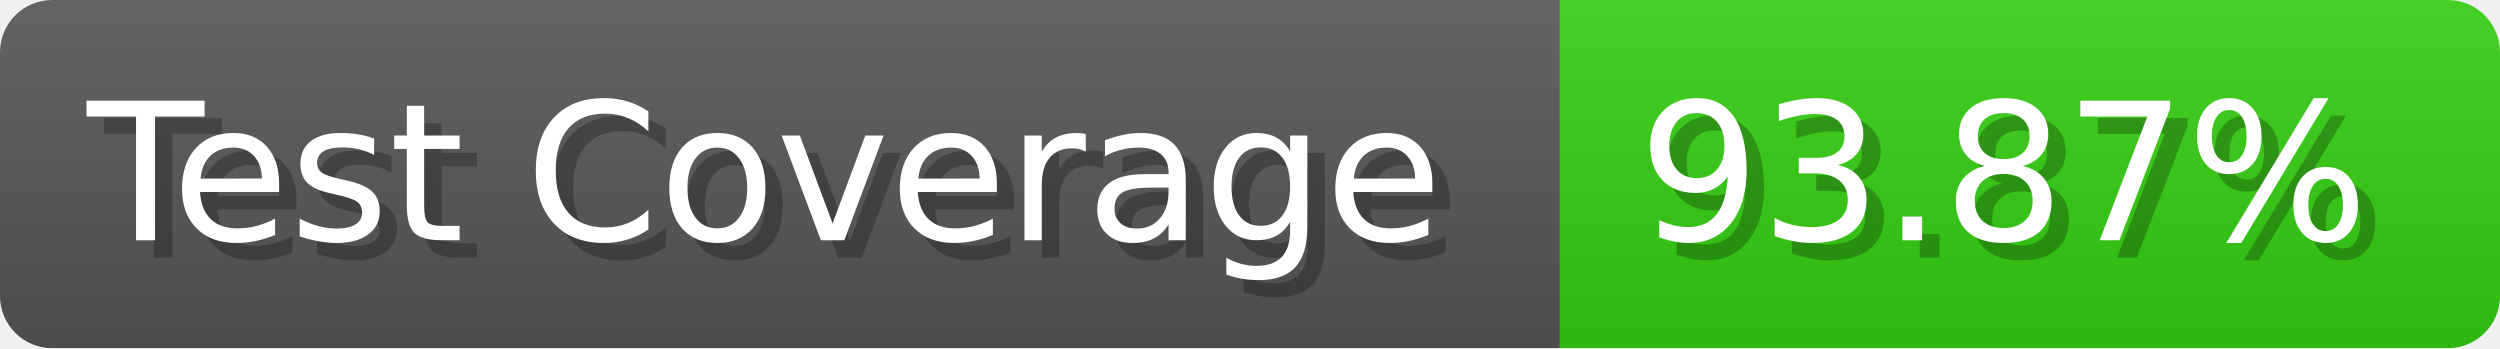
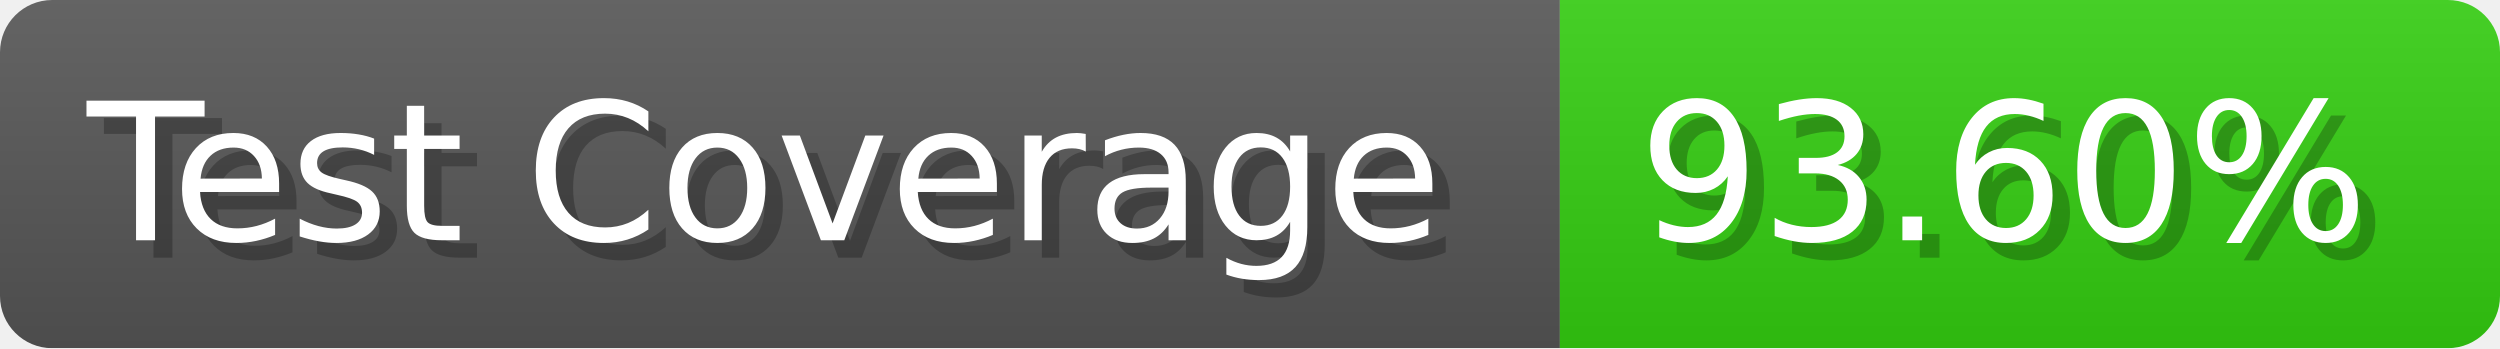
- <svg xmlns="http://www.w3.org/2000/svg" width="143.6" height="20" viewBox="0 0 1436 200" role="img" aria-label="Test Coverage: 93.87%">
+ <svg xmlns="http://www.w3.org/2000/svg" width="143.6" height="20" viewBox="0 0 1436 200" role="img" aria-label="Test Coverage: 93.60%">
  <linearGradient id="a" x2="0" y2="100%">
    <stop offset="0" stop-opacity=".1" stop-color="#EEE" />
    <stop offset="1" stop-opacity=".1" />
  </linearGradient>
  <mask id="m">
    <rect width="1436" height="200" rx="30" fill="#FFF" />
  </mask>
  <g mask="url(#m)">
    <rect width="896" height="200" fill="#555" />
    <rect width="540" height="200" fill="#3C1" x="896" />
    <rect width="1436" height="200" fill="url(#a)" />
  </g>
  <g aria-hidden="true" fill="#fff" text-anchor="start" font-family="Verdana,DejaVu Sans,sans-serif" font-size="110">
    <text x="60" y="148" textLength="796" fill="#000" opacity="0.25">Test Coverage</text>
    <text x="50" y="138" textLength="796">Test Coverage</text>
-     <text x="951" y="148" textLength="440" fill="#000" opacity="0.25">93.87%</text>
-     <text x="941" y="138" textLength="440">93.87%</text>
+     <text x="951" y="148" textLength="440" fill="#000" opacity="0.25">93.60%</text>
+     <text x="941" y="138" textLength="440">93.60%</text>
  </g>
</svg>
